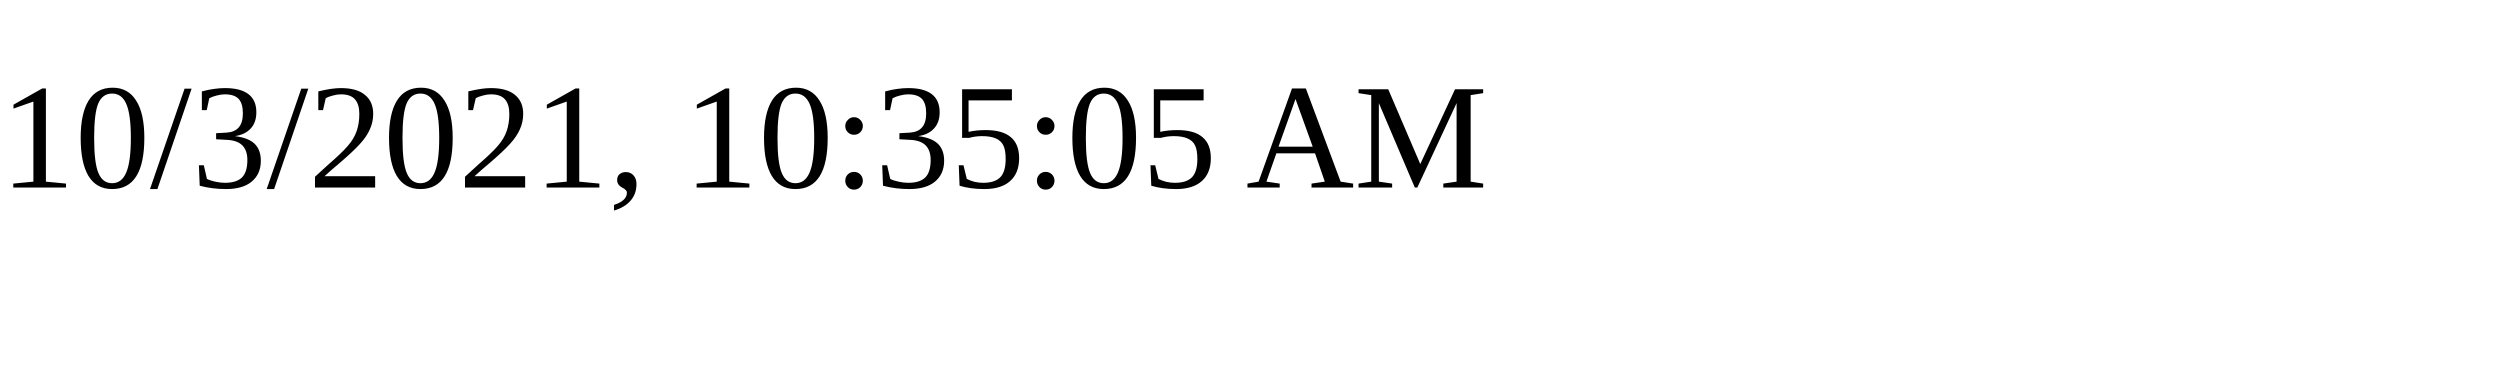
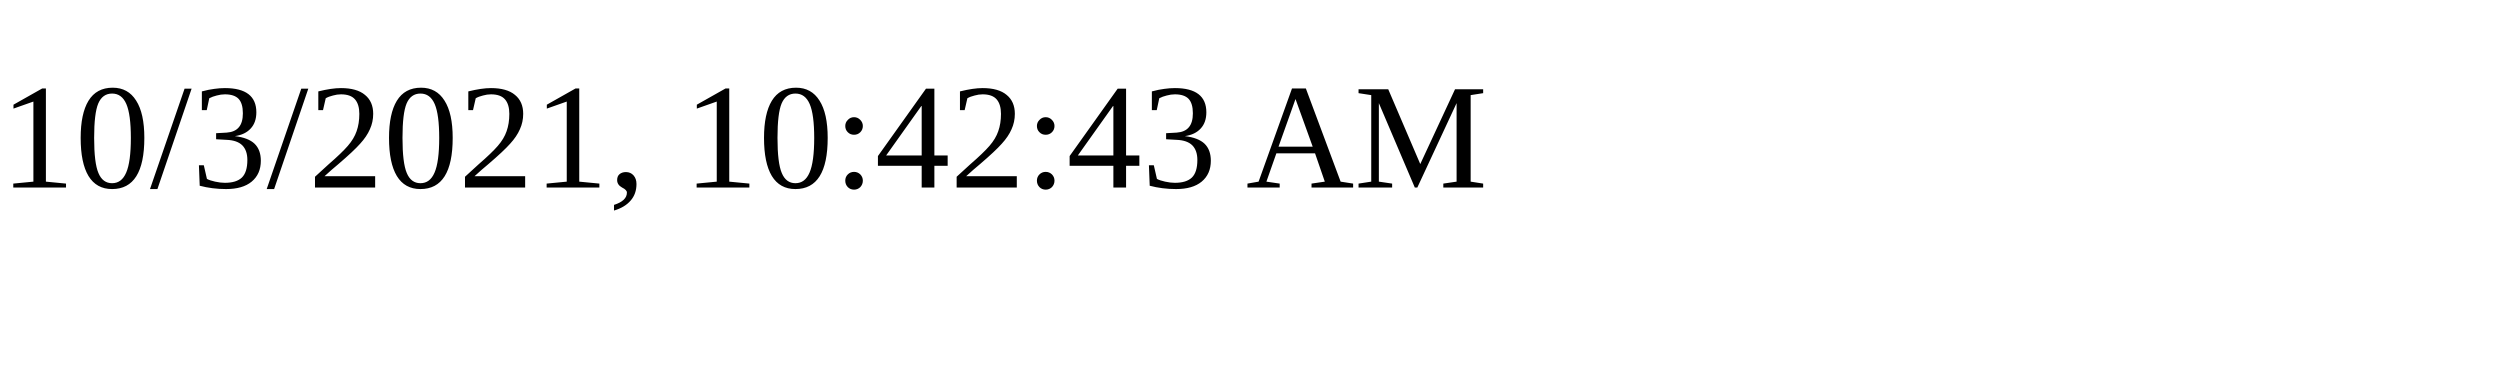
<svg xmlns="http://www.w3.org/2000/svg" height="30" width="200">
-   <text x="0" y="15">10/3/2021, 10:35:05 AM</text>
+   <text x="0" y="15">10/3/2021, 10:42:43 AM</text>
</svg>
